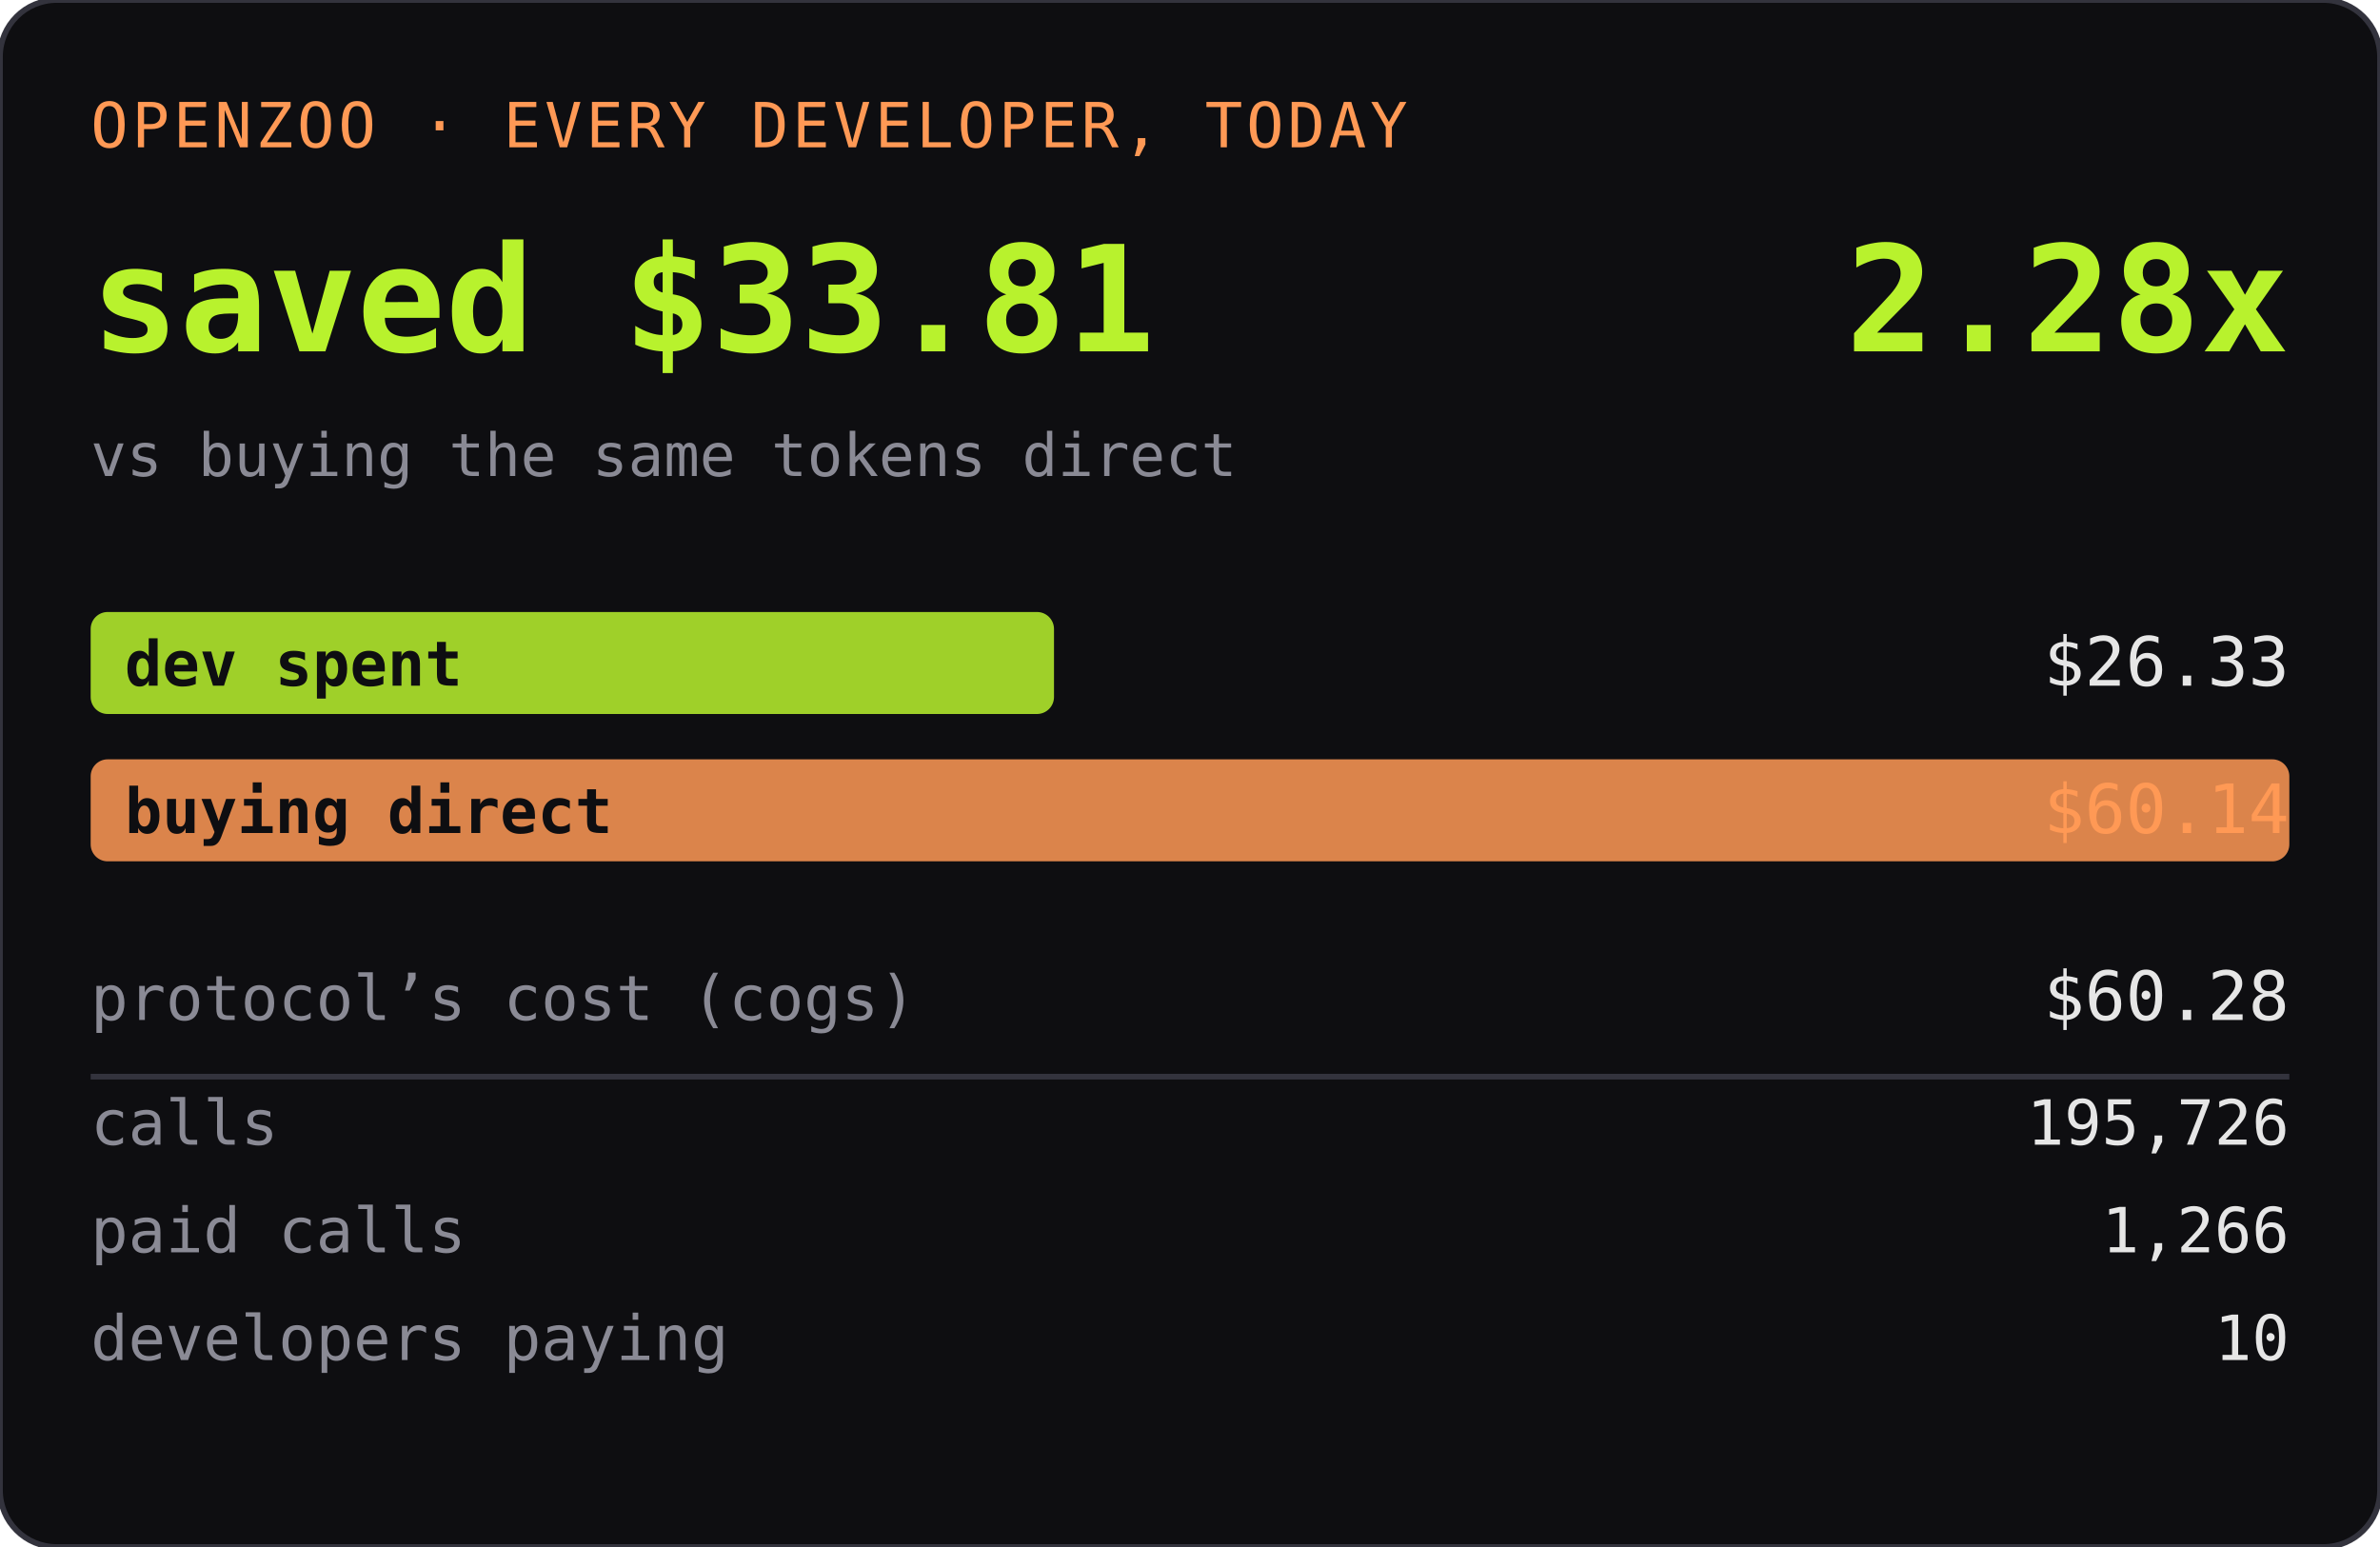
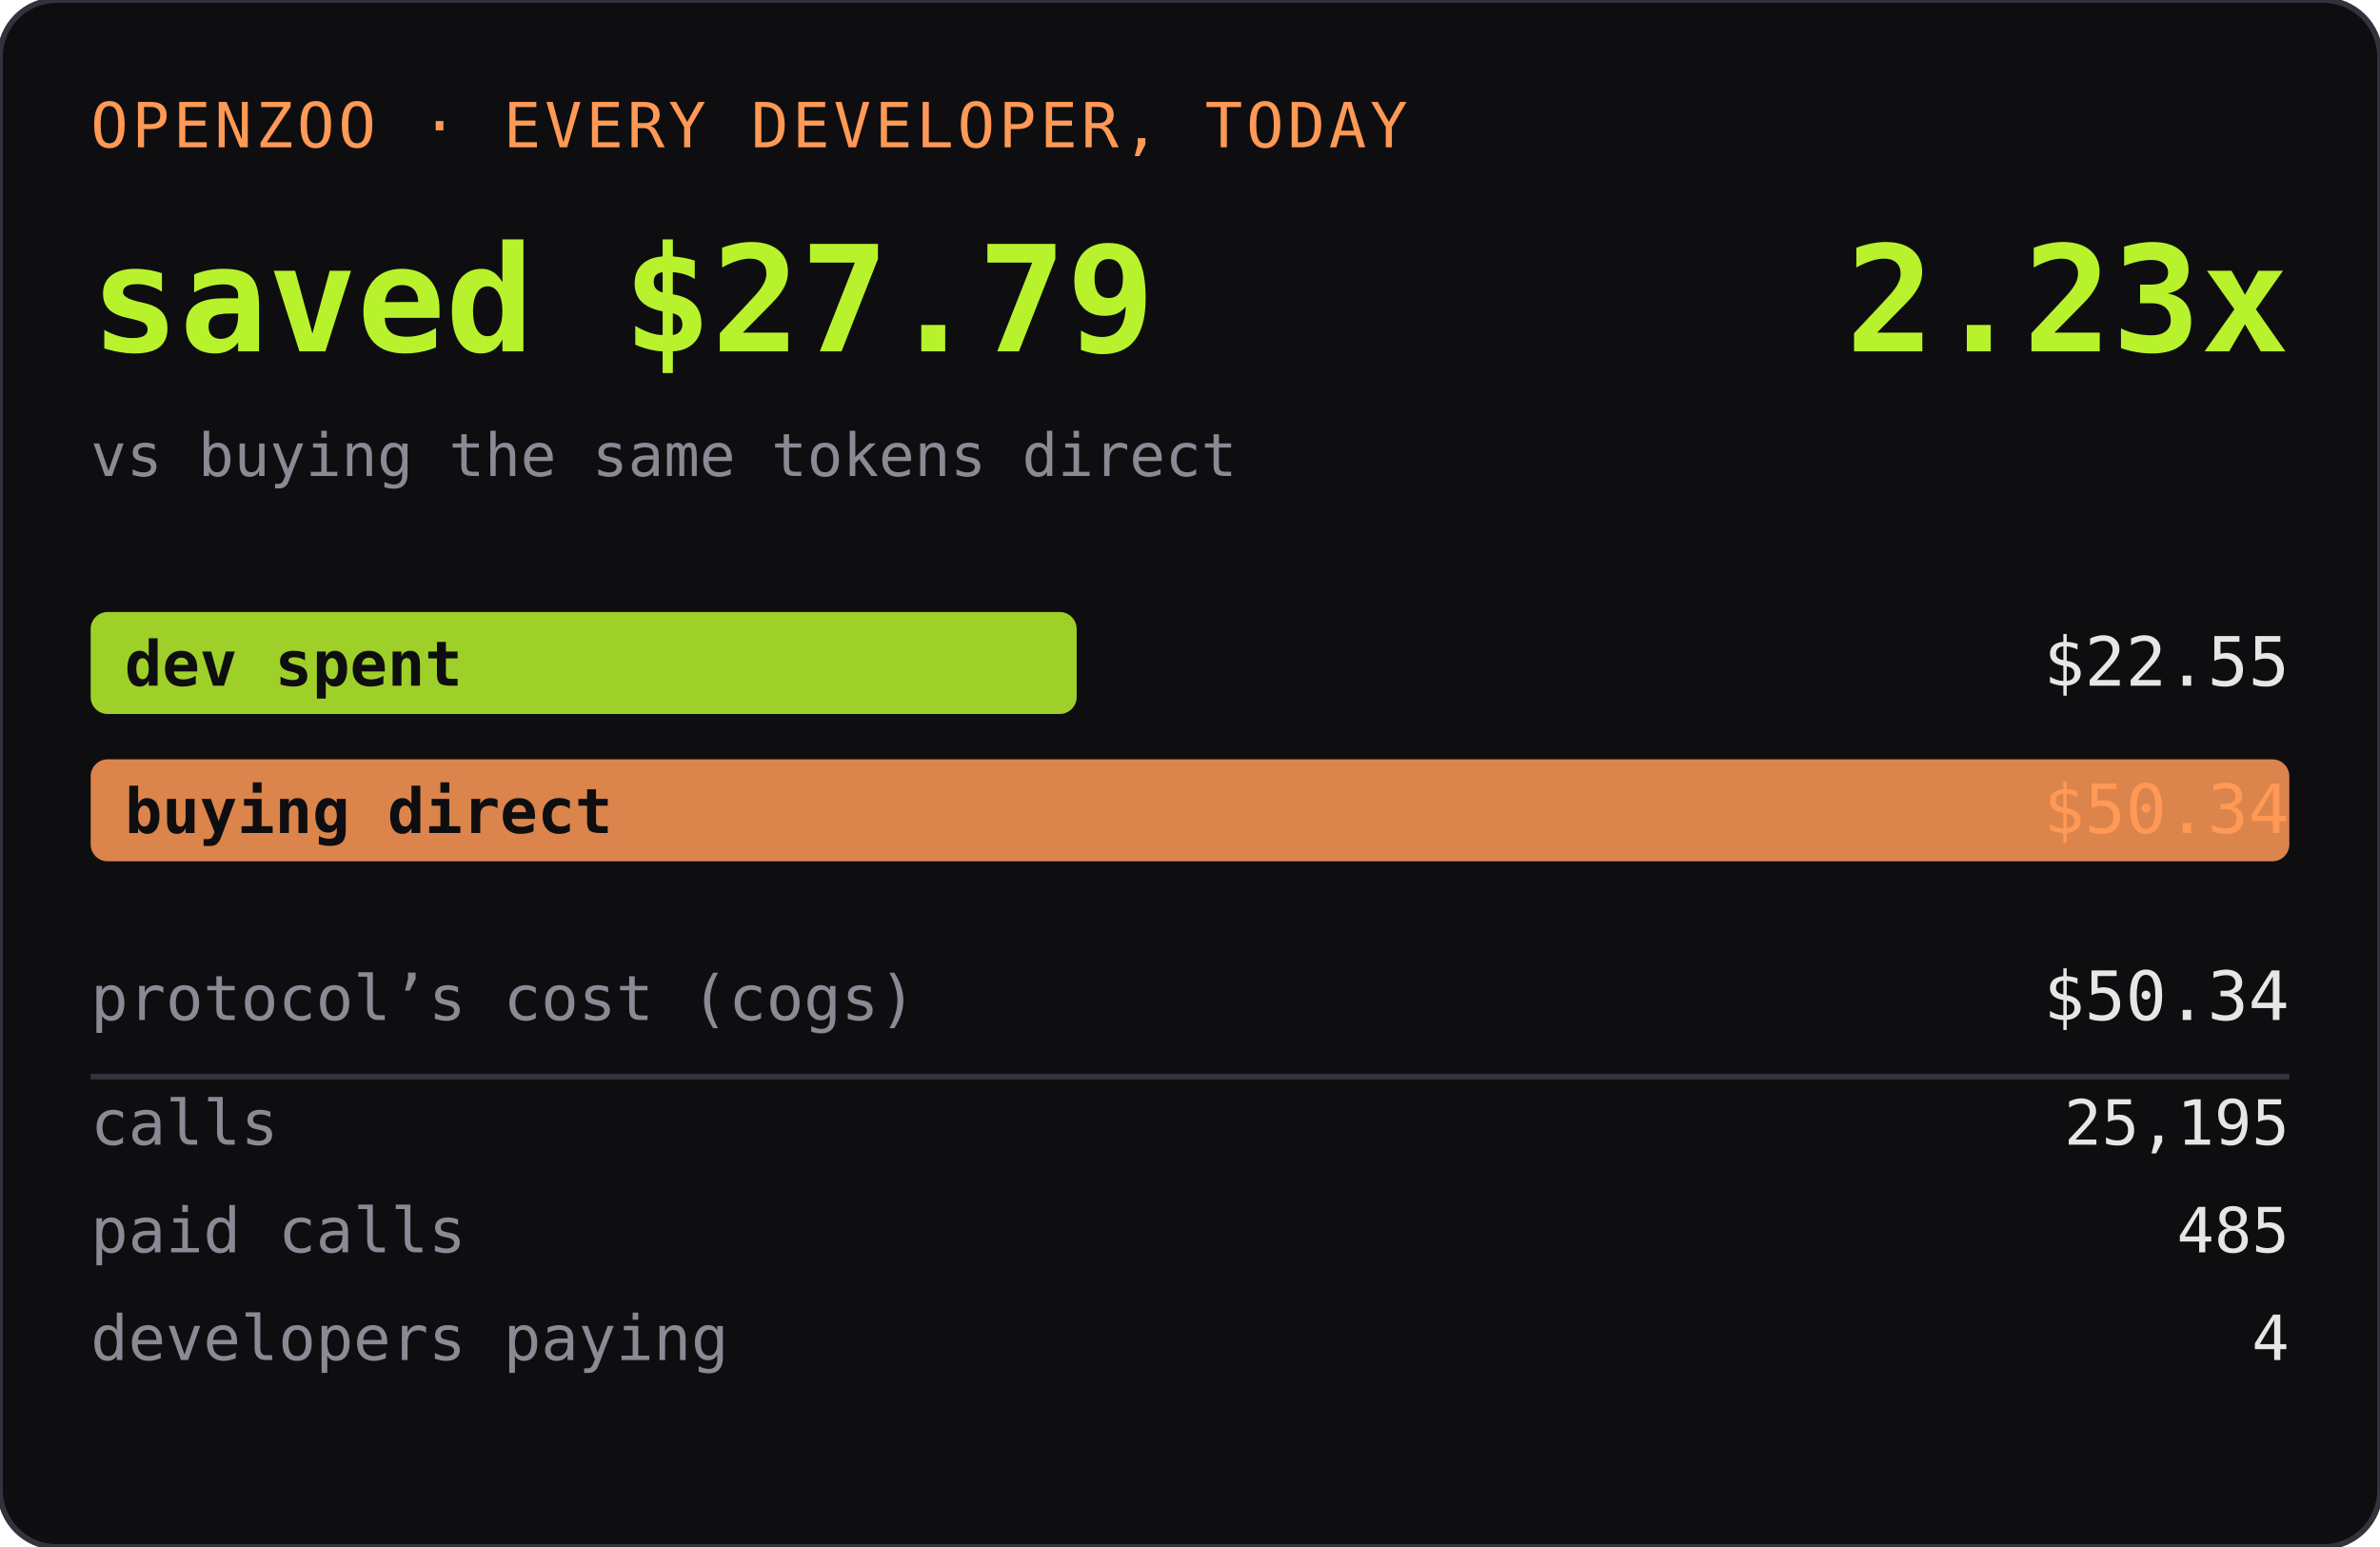
<svg xmlns="http://www.w3.org/2000/svg" width="420" height="273" role="img" aria-label="OPENZOO · EVERY DEVELOPER, TODAY">
  <rect width="420" height="273" rx="10" fill="#0e0e11" />
  <rect width="420" height="273" rx="10" fill="none" stroke="#33333d" />
  <text x="16" y="26" font-family="ui-monospace,SFMono-Regular,Menlo,monospace" font-size="11" fill="#ff9955" letter-spacing="0.06em">OPENZOO · EVERY DEVELOPER, TODAY</text>
-   <text x="16" y="62" font-family="ui-monospace,SFMono-Regular,Menlo,monospace" font-size="26" font-weight="600" fill="#b8f22d">saved $33.81</text>
-   <text x="404" y="62" text-anchor="end" font-family="ui-monospace,SFMono-Regular,Menlo,monospace" font-size="26" font-weight="600" fill="#b8f22d">2.28x</text>
+   <text x="16" y="62" font-family="ui-monospace,SFMono-Regular,Menlo,monospace" font-size="26" font-weight="600" fill="#b8f22d">saved $27.79</text>
+   <text x="404" y="62" text-anchor="end" font-family="ui-monospace,SFMono-Regular,Menlo,monospace" font-size="26" font-weight="600" fill="#b8f22d">2.23x</text>
  <text x="16" y="84" font-family="ui-monospace,SFMono-Regular,Menlo,monospace" font-size="10.5" fill="#8a8a95">vs buying the same tokens direct</text>
-   <rect x="16" y="108" width="170" height="18" rx="3" fill="#b8f22d" opacity="0.85" />
+   <rect x="16" y="108" width="174" height="18" rx="3" fill="#b8f22d" opacity="0.85" />
  <text x="22" y="121" font-family="ui-monospace,SFMono-Regular,Menlo,monospace" font-size="11" fill="#0e0e11" font-weight="600">dev spent</text>
-   <text x="404" y="121" text-anchor="end" font-family="ui-monospace,SFMono-Regular,Menlo,monospace" font-size="12" fill="#e6e6e6">$26.33</text>
+   <text x="404" y="121" text-anchor="end" font-family="ui-monospace,SFMono-Regular,Menlo,monospace" font-size="12" fill="#e6e6e6">$22.55</text>
  <rect x="16" y="134" width="388" height="18" rx="3" fill="#ff9955" opacity="0.85" />
  <text x="22" y="147" font-family="ui-monospace,SFMono-Regular,Menlo,monospace" font-size="11" fill="#0e0e11" font-weight="600">buying direct</text>
-   <text x="404" y="147" text-anchor="end" font-family="ui-monospace,SFMono-Regular,Menlo,monospace" font-size="12" fill="#ff9955">$60.14</text>
+   <text x="404" y="147" text-anchor="end" font-family="ui-monospace,SFMono-Regular,Menlo,monospace" font-size="12" fill="#ff9955">$50.34</text>
  <text x="16" y="180" font-family="ui-monospace,SFMono-Regular,Menlo,monospace" font-size="11" fill="#8a8a95">protocol’s cost (cogs)</text>
-   <text x="404" y="180" text-anchor="end" font-family="ui-monospace,SFMono-Regular,Menlo,monospace" font-size="12" fill="#e6e6e6">$60.28</text>
+   <text x="404" y="180" text-anchor="end" font-family="ui-monospace,SFMono-Regular,Menlo,monospace" font-size="12" fill="#e6e6e6">$50.34</text>
  <line x1="16" y1="190" x2="404" y2="190" stroke="#33333d" />
  <text x="16" y="202" font-family="ui-monospace,SFMono-Regular,Menlo,monospace" font-size="11" fill="#8a8a95">calls</text>
-   <text x="404" y="202" text-anchor="end" font-family="ui-monospace,SFMono-Regular,Menlo,monospace" font-size="11" fill="#e6e6e6">195,726</text>
+   <text x="404" y="202" text-anchor="end" font-family="ui-monospace,SFMono-Regular,Menlo,monospace" font-size="11" fill="#e6e6e6">25,195</text>
  <text x="16" y="221" font-family="ui-monospace,SFMono-Regular,Menlo,monospace" font-size="11" fill="#8a8a95">paid calls</text>
-   <text x="404" y="221" text-anchor="end" font-family="ui-monospace,SFMono-Regular,Menlo,monospace" font-size="11" fill="#e6e6e6">1,266</text>
+   <text x="404" y="221" text-anchor="end" font-family="ui-monospace,SFMono-Regular,Menlo,monospace" font-size="11" fill="#e6e6e6">485</text>
  <text x="16" y="240" font-family="ui-monospace,SFMono-Regular,Menlo,monospace" font-size="11" fill="#8a8a95">developers paying</text>
-   <text x="404" y="240" text-anchor="end" font-family="ui-monospace,SFMono-Regular,Menlo,monospace" font-size="11" fill="#e6e6e6">10</text>
+   <text x="404" y="240" text-anchor="end" font-family="ui-monospace,SFMono-Regular,Menlo,monospace" font-size="11" fill="#e6e6e6">4</text>
</svg>
